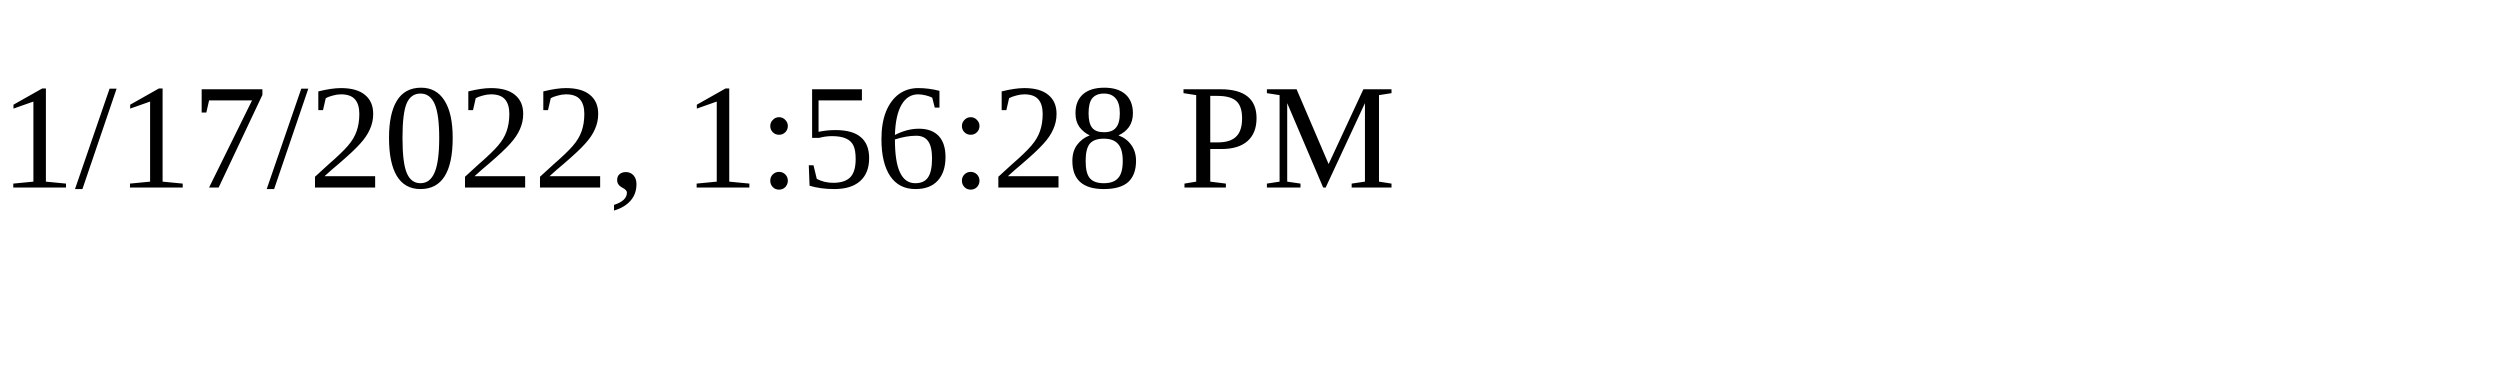
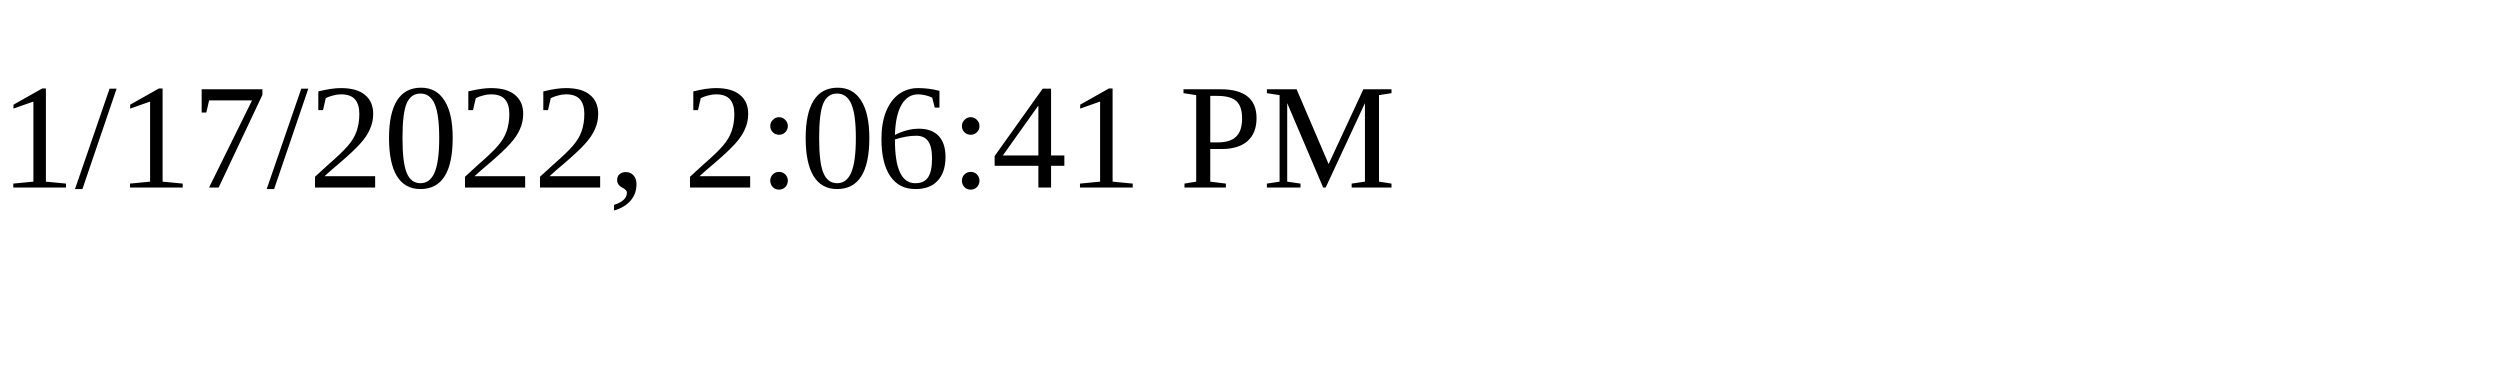
<svg xmlns="http://www.w3.org/2000/svg" height="30" width="200">
-   <text x="0" y="15">1/17/2022, 1:56:28 PM</text>
+   <text x="0" y="15">1/17/2022, 2:06:41 PM</text>
</svg>
